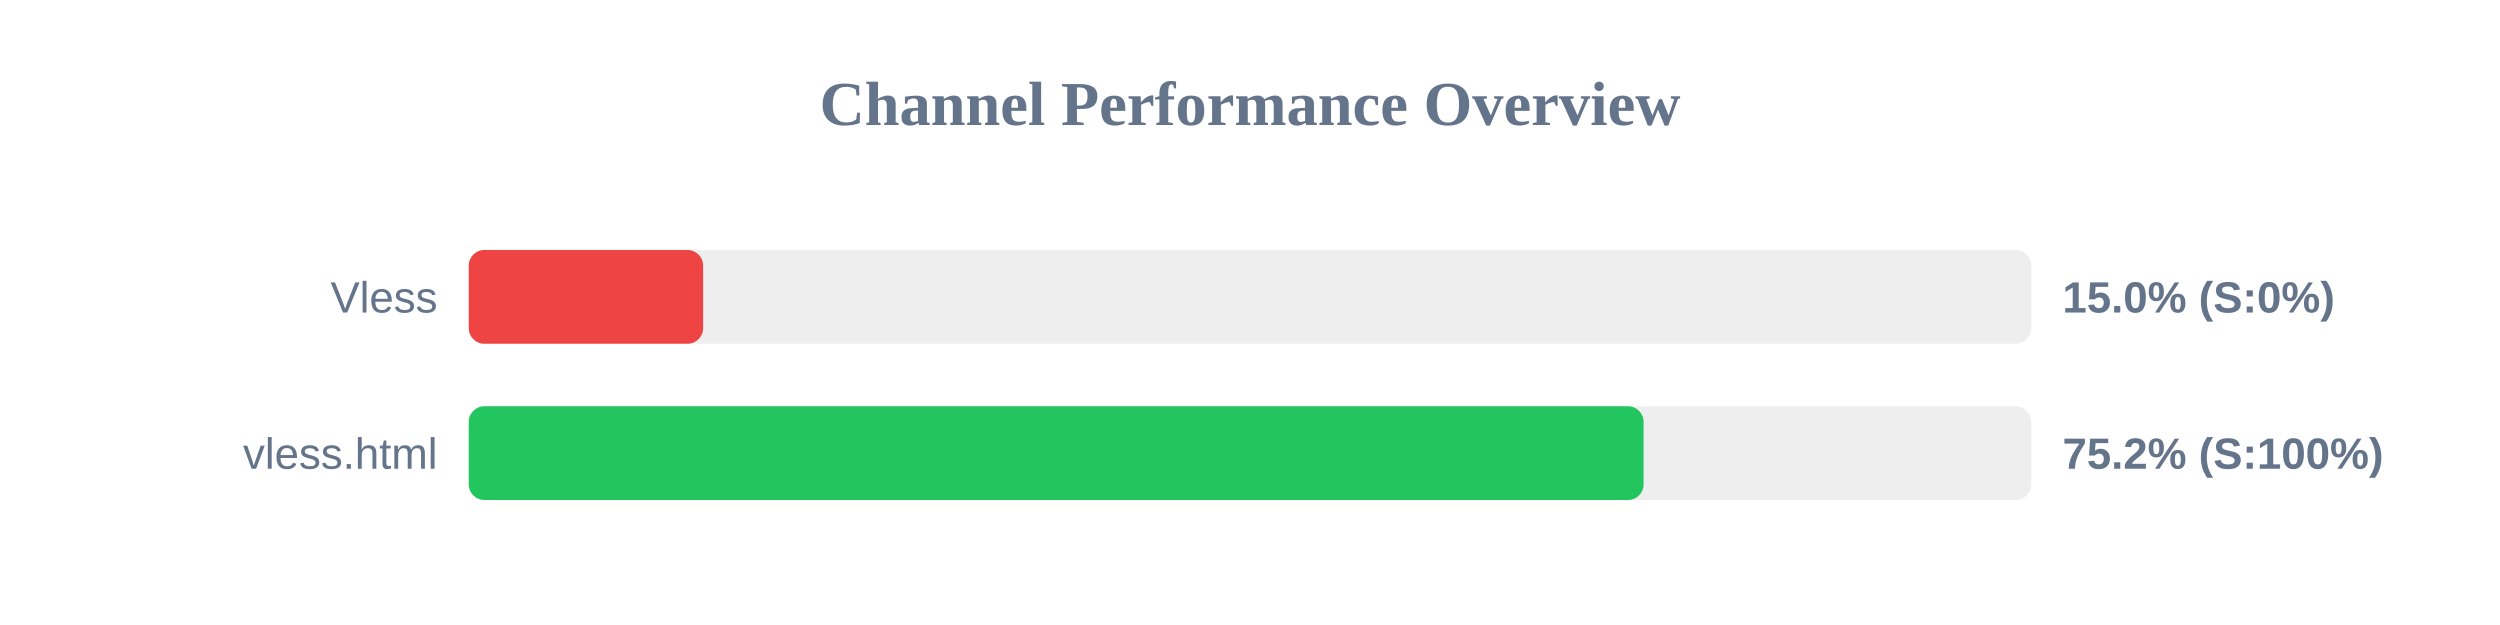
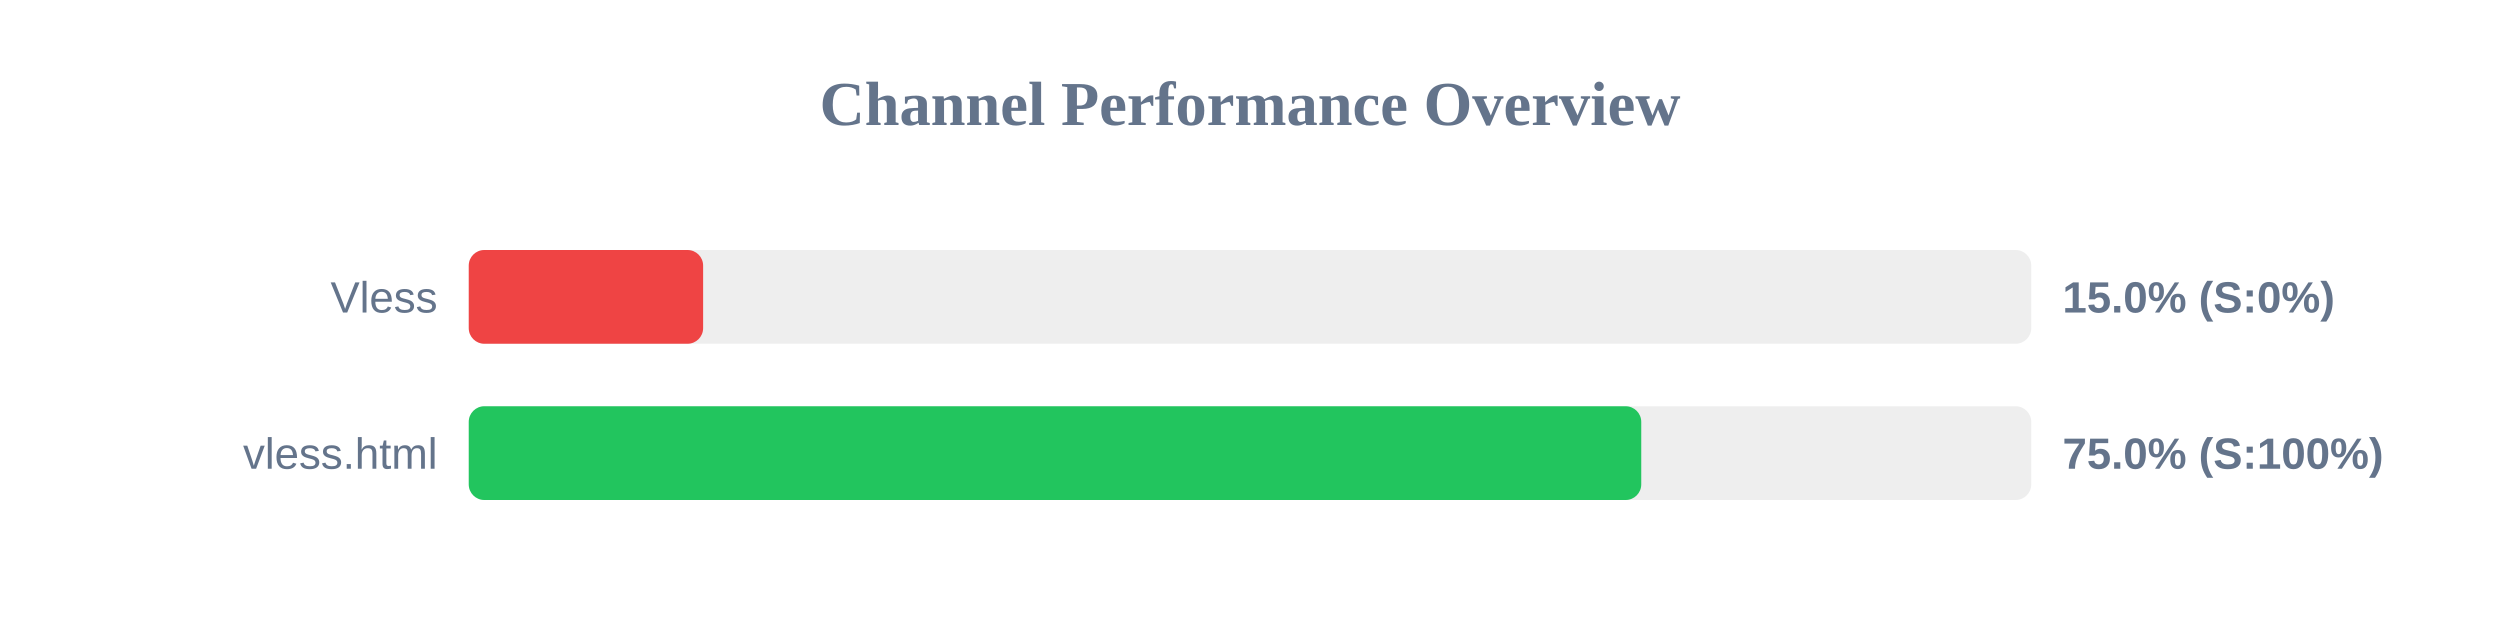
<svg xmlns="http://www.w3.org/2000/svg" width="800" height="200" version="1.1">
  <style>
        .row { font: 14px Arial; fill: #64748b; }
        .score { font: bold 14px Arial; fill: #64748b; }
    </style>
  <text x="400" y="40" text-anchor="middle" font-size="20px" font-weight="bold" fill="#64748b">Channel Performance Overview</text>
  <rect x="150" y="80" width="500" height="30" fill="#eee" rx="5" />
  <rect x="150" y="80" width="75.0" height="30" fill="#ef4444" rx="5" />
  <text x="140" y="100" text-anchor="end" class="row">Vless</text>
  <text x="660" y="100" text-anchor="start" class="score">15.0% (S:0%)</text>
  <rect x="150" y="130" width="500" height="30" fill="#eee" rx="5" />
-   <rect x="150" y="130" width="375.95" height="30" fill="#22c55e" rx="5" />
+   <rect x="150" y="130" width="375.2" height="30" fill="#22c55e" rx="5" />
  <text x="140" y="150" text-anchor="end" class="row">vless.html</text>
-   <text x="660" y="150" text-anchor="start" class="score">75.2% (S:100%)</text>
+   <text x="660" y="150" text-anchor="start" class="score">75.0% (S:100%)</text>
</svg>
